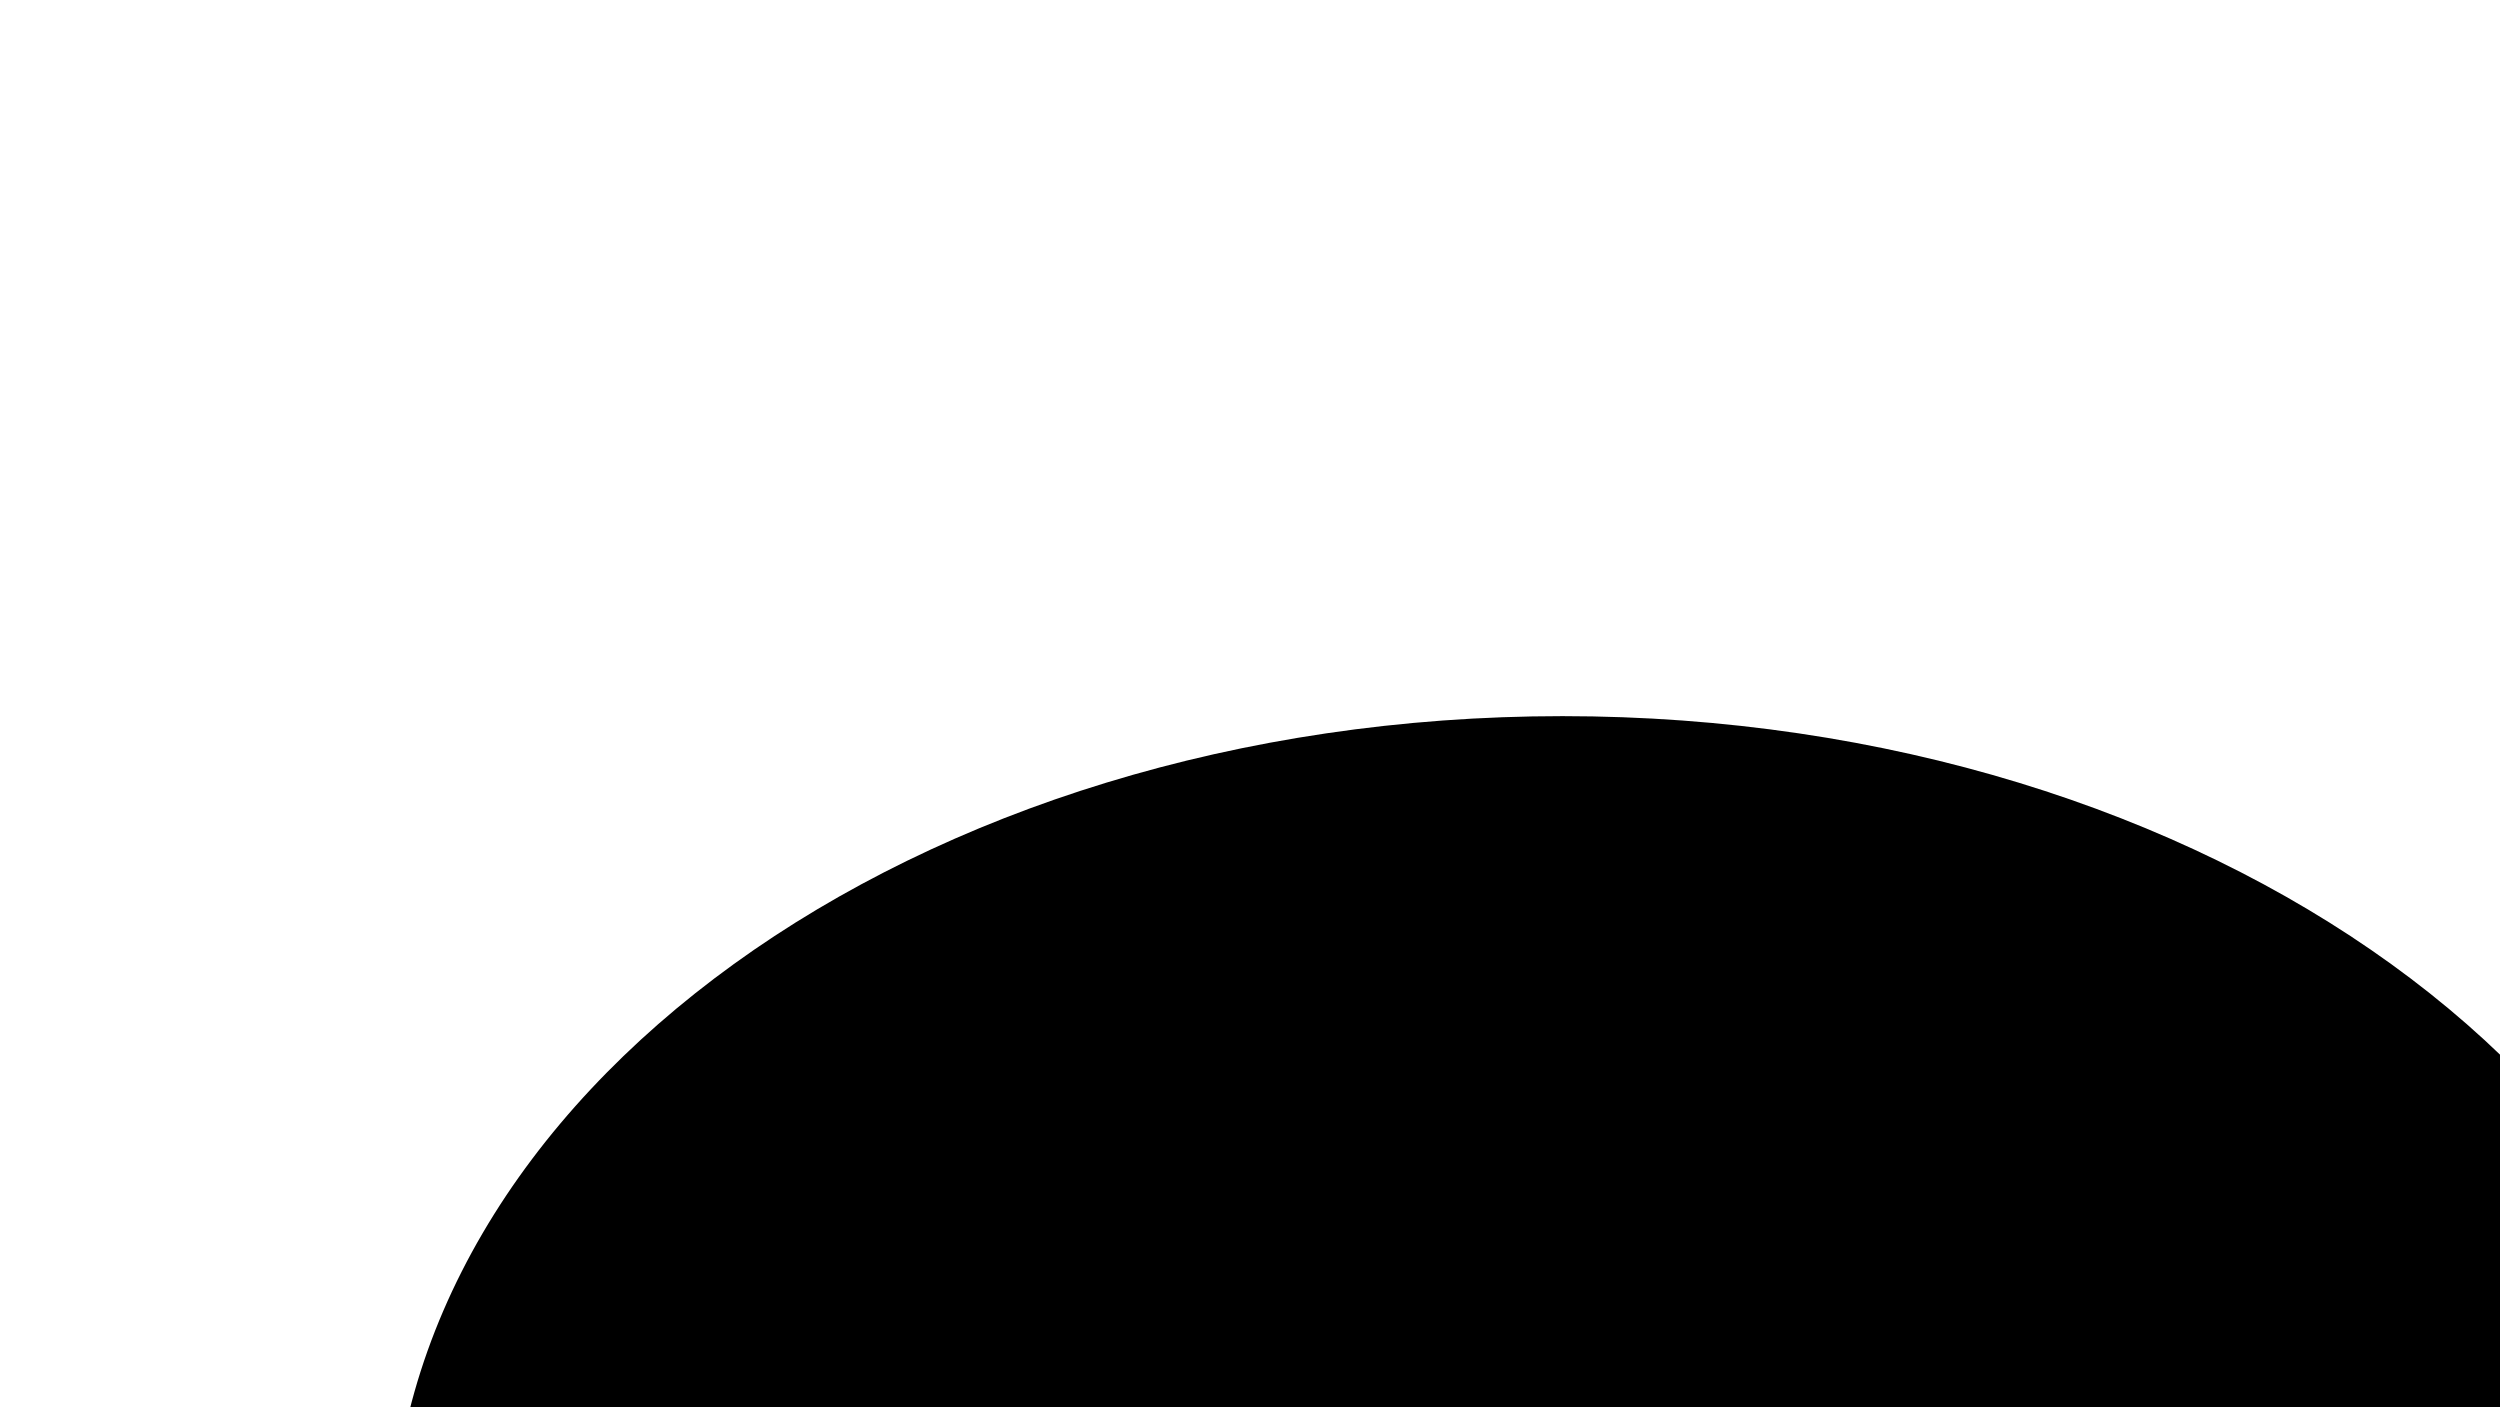
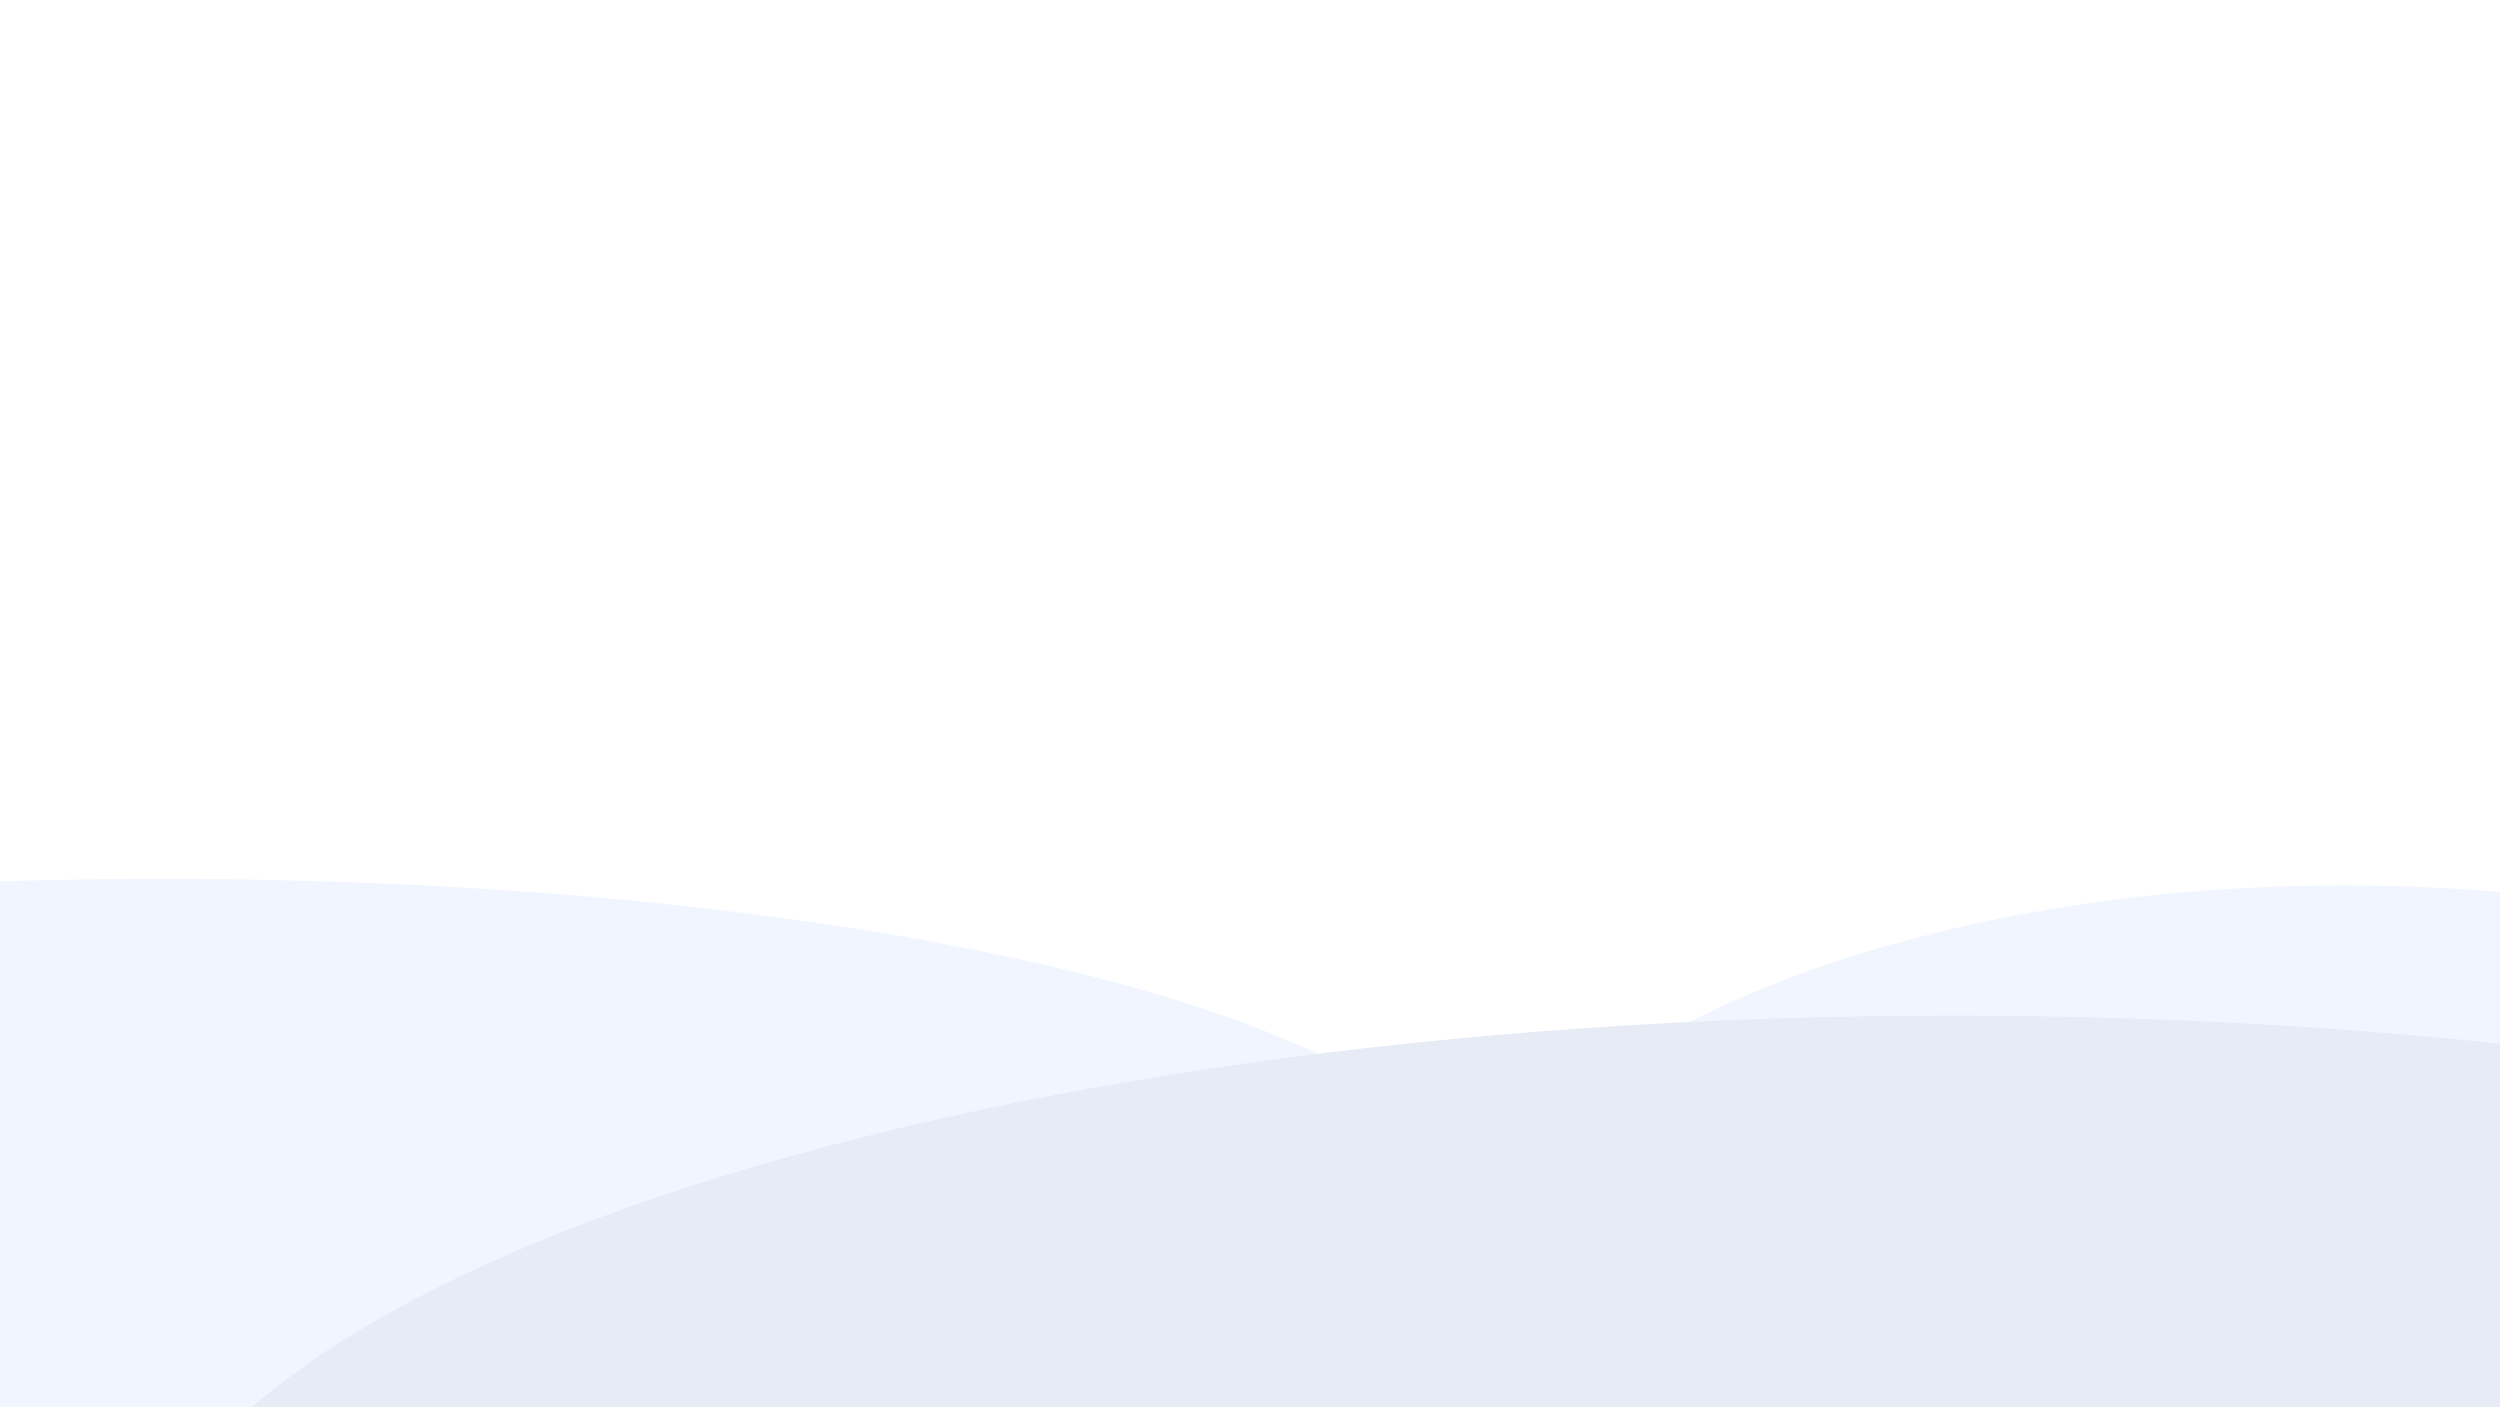
<svg xmlns="http://www.w3.org/2000/svg" width="3840" height="2160">
-   <ellipse cx="2400" cy="2400" rx="1800" ry="1300" fill="rgb(0,0,0)" />
+   <ellipse cx="3600" cy="2050" rx="1400" ry="690" fill="rgb(240,245,255)" />
+   <ellipse cx="250" cy="1850" rx="2000" ry="500" fill="rgb(240,245,255)" />
+   <ellipse cx="3000" cy="2500" rx="2800" ry="940" fill="rgb(230,235,245)" />
</svg>
